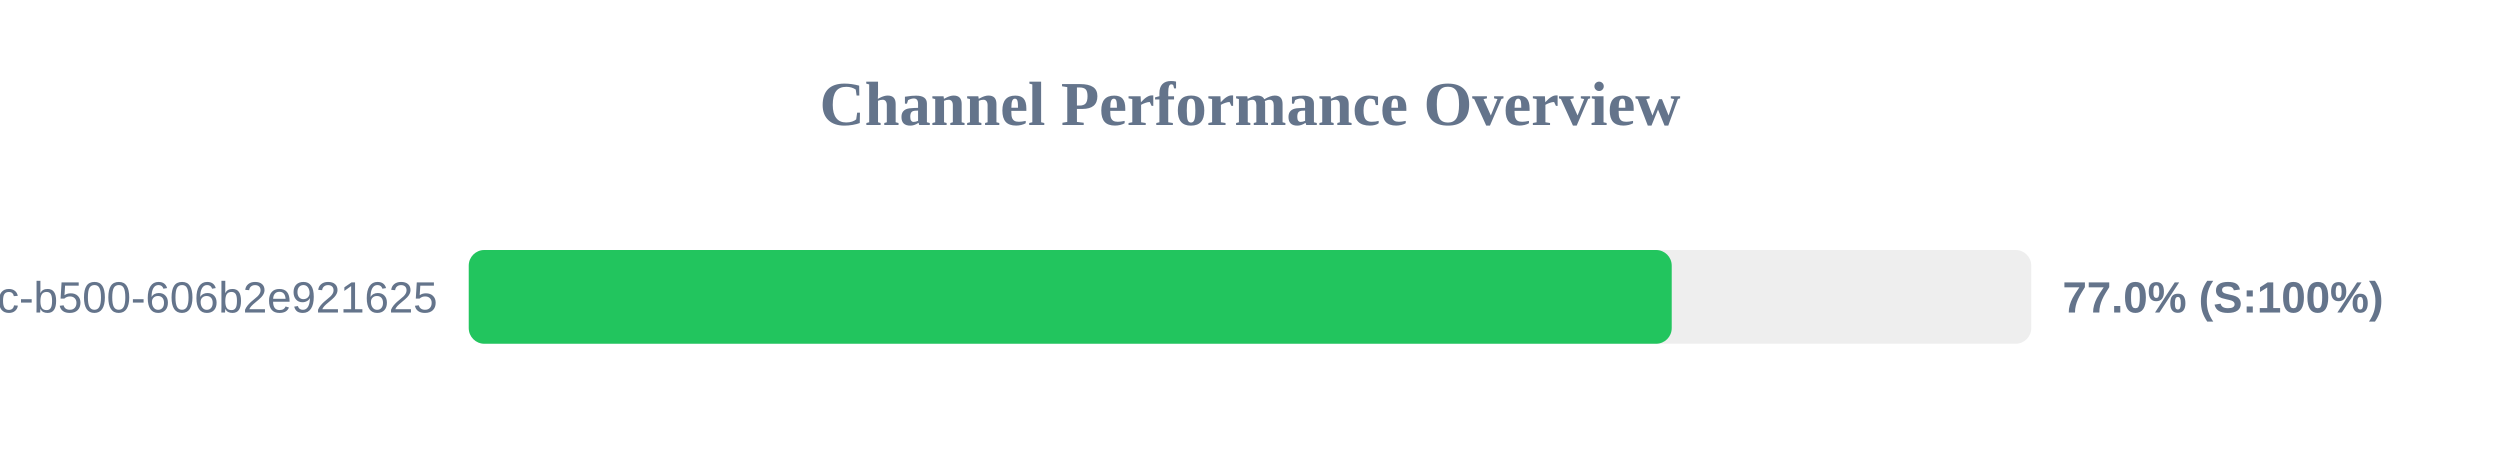
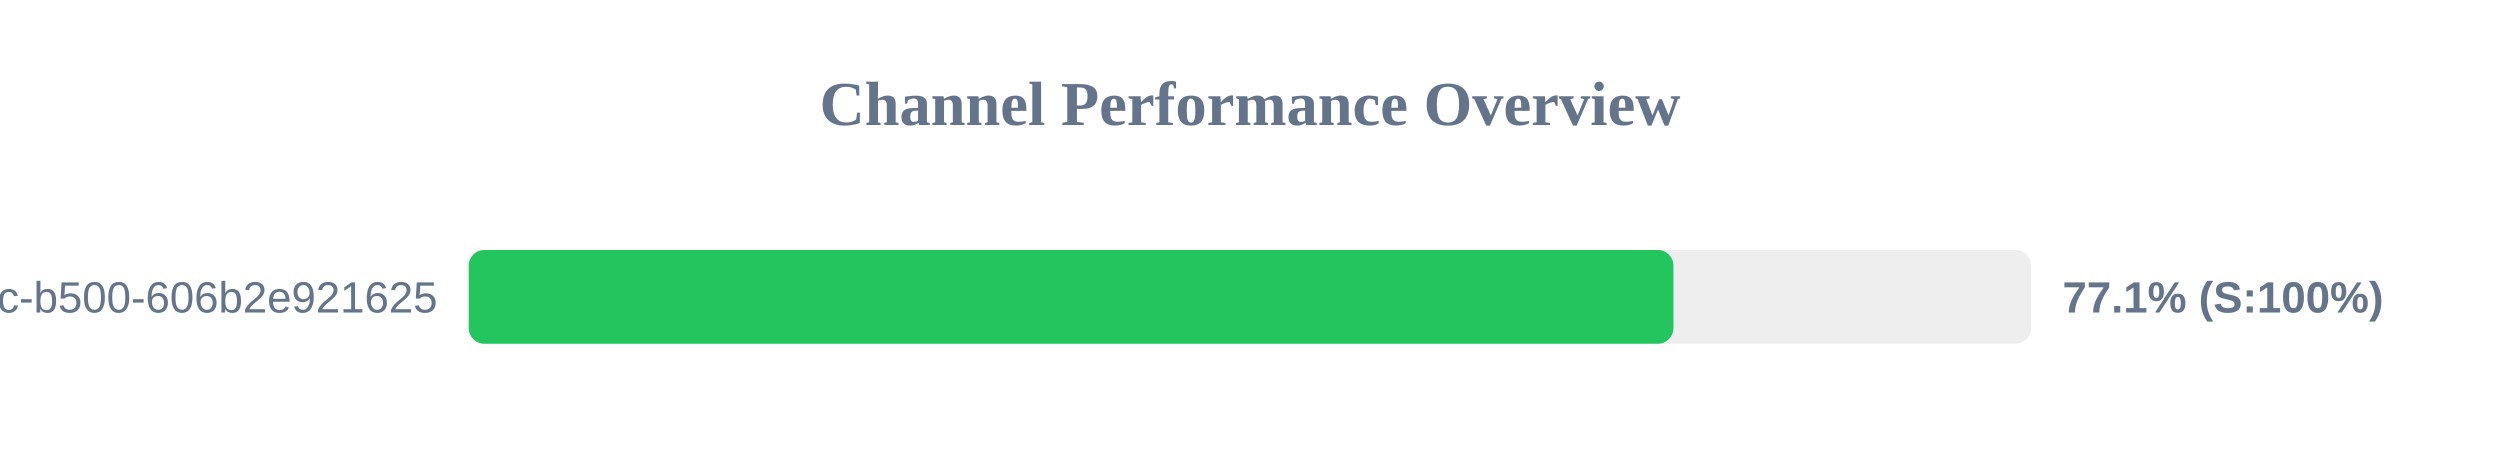
<svg xmlns="http://www.w3.org/2000/svg" width="800" height="150" version="1.1">
  <style>
        .row { font: 14px Arial; fill: #64748b; }
        .score { font: bold 14px Arial; fill: #64748b; }
    </style>
  <text x="400" y="40" text-anchor="middle" font-size="20px" font-weight="bold" fill="#64748b">Channel Performance Overview</text>
  <rect x="150" y="80" width="500" height="30" fill="#eee" rx="5" />
-   <rect x="150" y="80" width="384.95" height="30" fill="#22c55e" rx="5" />
+   <rect x="150" y="80" width="385.5" height="30" fill="#22c55e" rx="5" />
  <text x="140" y="100" text-anchor="end" class="row">?uuid=f901861b-6491-450c-b500-606b2e921625</text>
-   <text x="660" y="100" text-anchor="start" class="score">77.0% (S:100%)</text>
+   <text x="660" y="100" text-anchor="start" class="score">77.1% (S:100%)</text>
</svg>
